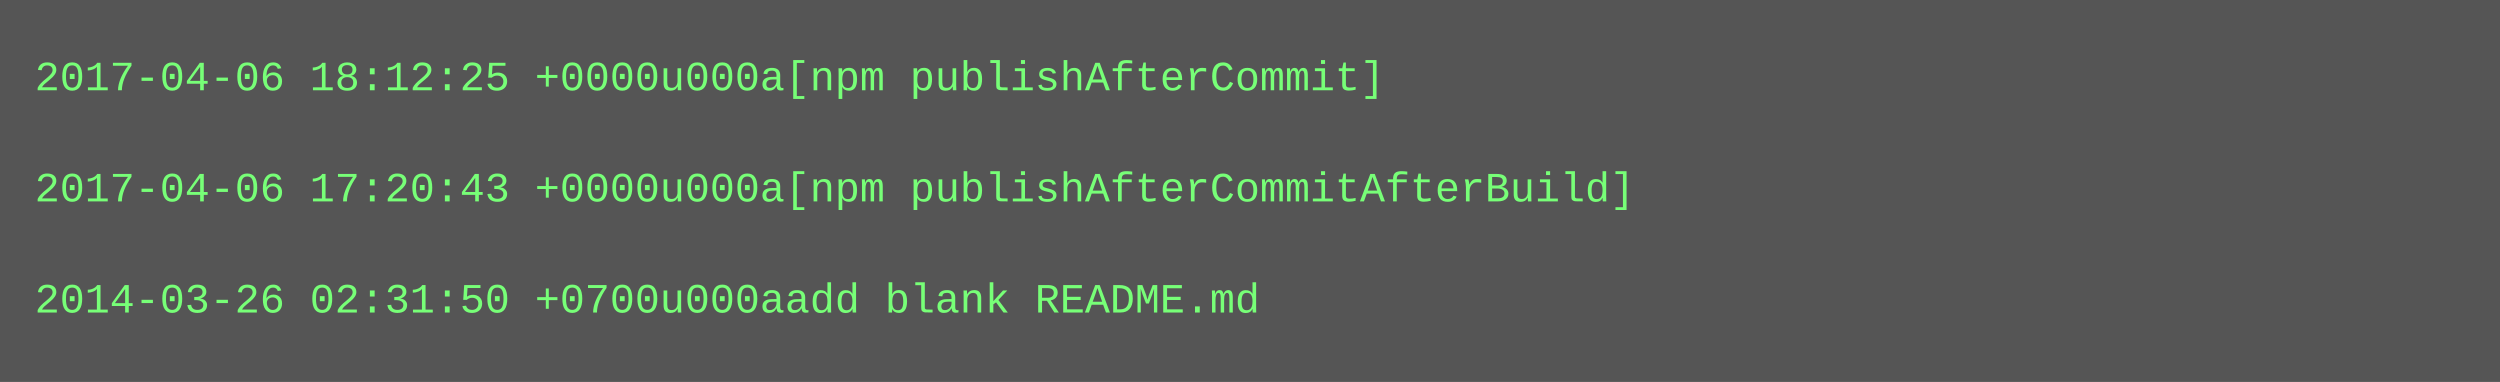
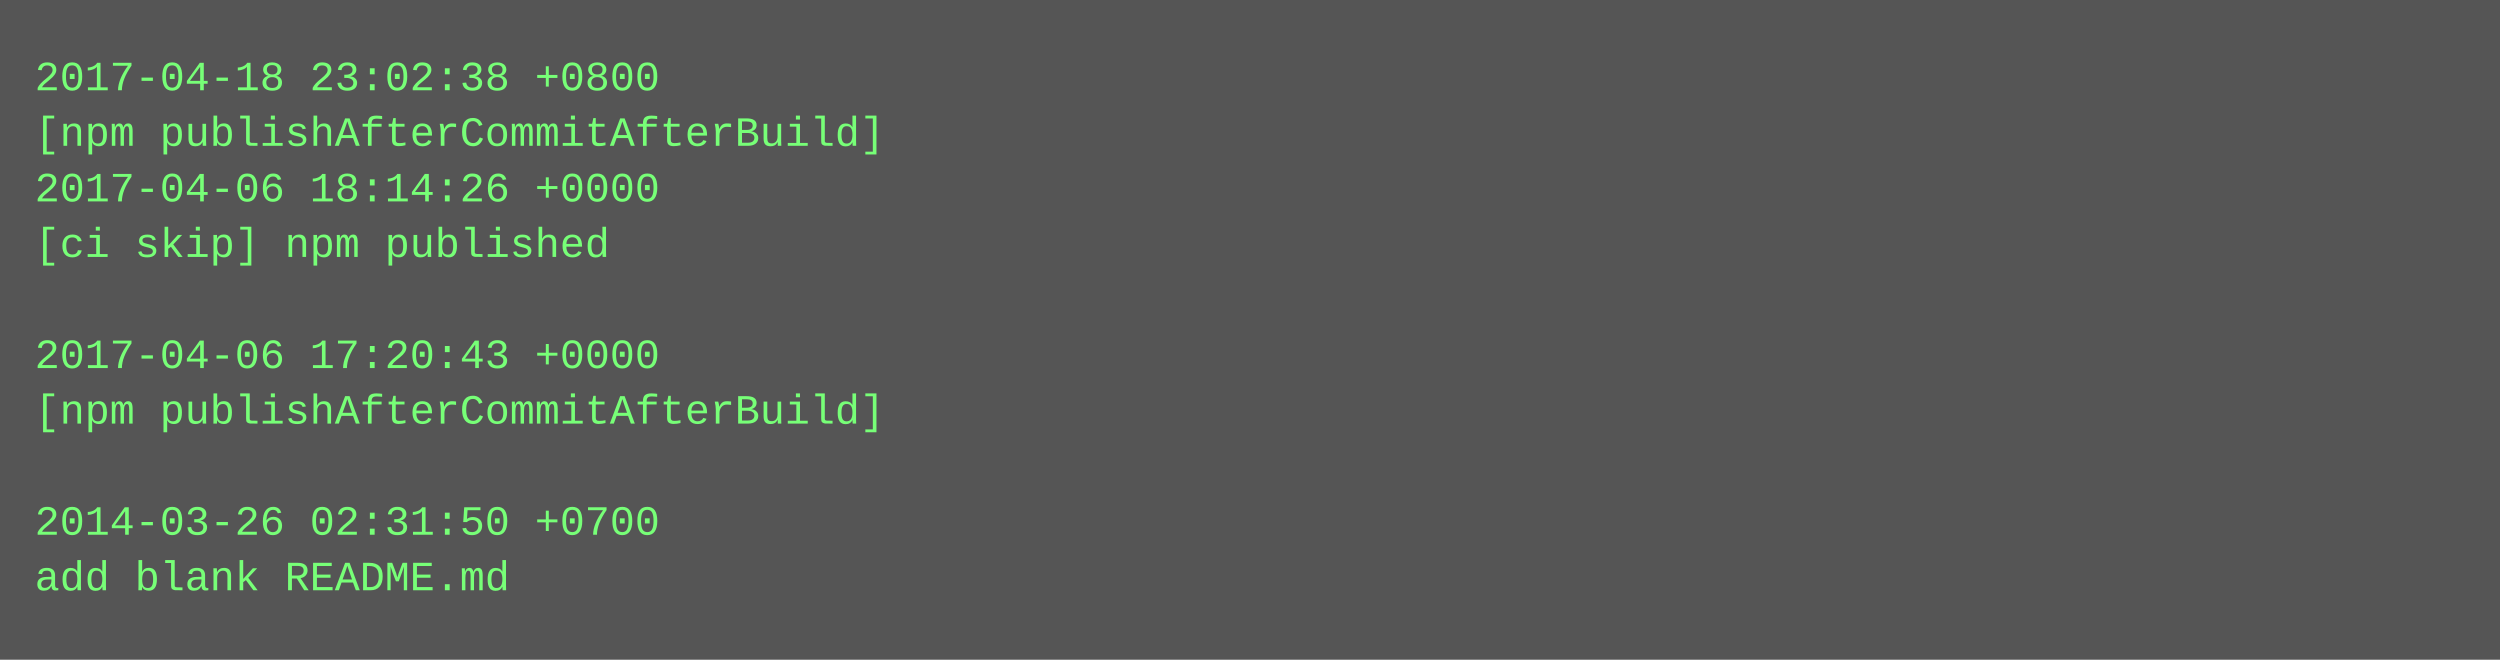
- <svg xmlns="http://www.w3.org/2000/svg" height="110" width="720">
-   <rect height="110" fill="#555" width="720" />
+ <svg xmlns="http://www.w3.org/2000/svg" height="190" width="720">
+   <rect height="190" fill="#555" width="720" />
  <text fill="#7f7" font-family="Courier New" font-size="12" xml:space="preserve">
-     <tspan x="10" y="26">2017-04-06 18:12:25 +0000u000a[npm publishAfterCommit]</tspan>
-     <tspan x="10" y="42" />
-     <tspan x="10" y="58">2017-04-06 17:20:43 +0000u000a[npm publishAfterCommitAfterBuild]</tspan>
-     <tspan x="10" y="74" />
-     <tspan x="10" y="90">2014-03-26 02:31:50 +0700u000aadd blank README.md</tspan>
+     <tspan x="10" y="26">2017-04-18 23:02:38 +0800</tspan>
+     <tspan x="10" y="42">[npm publishAfterCommitAfterBuild]</tspan>
+     <tspan x="10" y="58">2017-04-06 18:14:26 +0000</tspan>
+     <tspan x="10" y="74">[ci skip] npm published</tspan>
+     <tspan x="10" y="90" />
+     <tspan x="10" y="106">2017-04-06 17:20:43 +0000</tspan>
+     <tspan x="10" y="122">[npm publishAfterCommitAfterBuild]</tspan>
+     <tspan x="10" y="138" />
+     <tspan x="10" y="154">2014-03-26 02:31:50 +0700</tspan>
+     <tspan x="10" y="170">add blank README.md</tspan>
  </text>
</svg>
